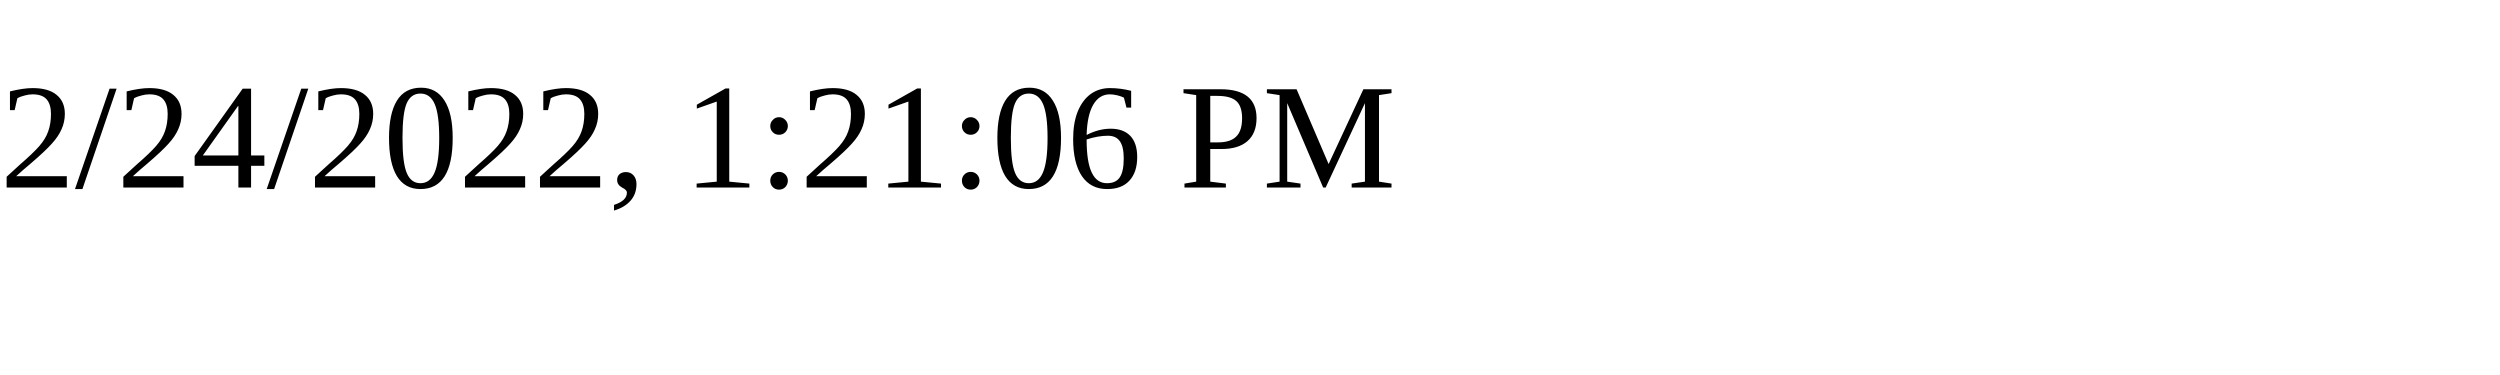
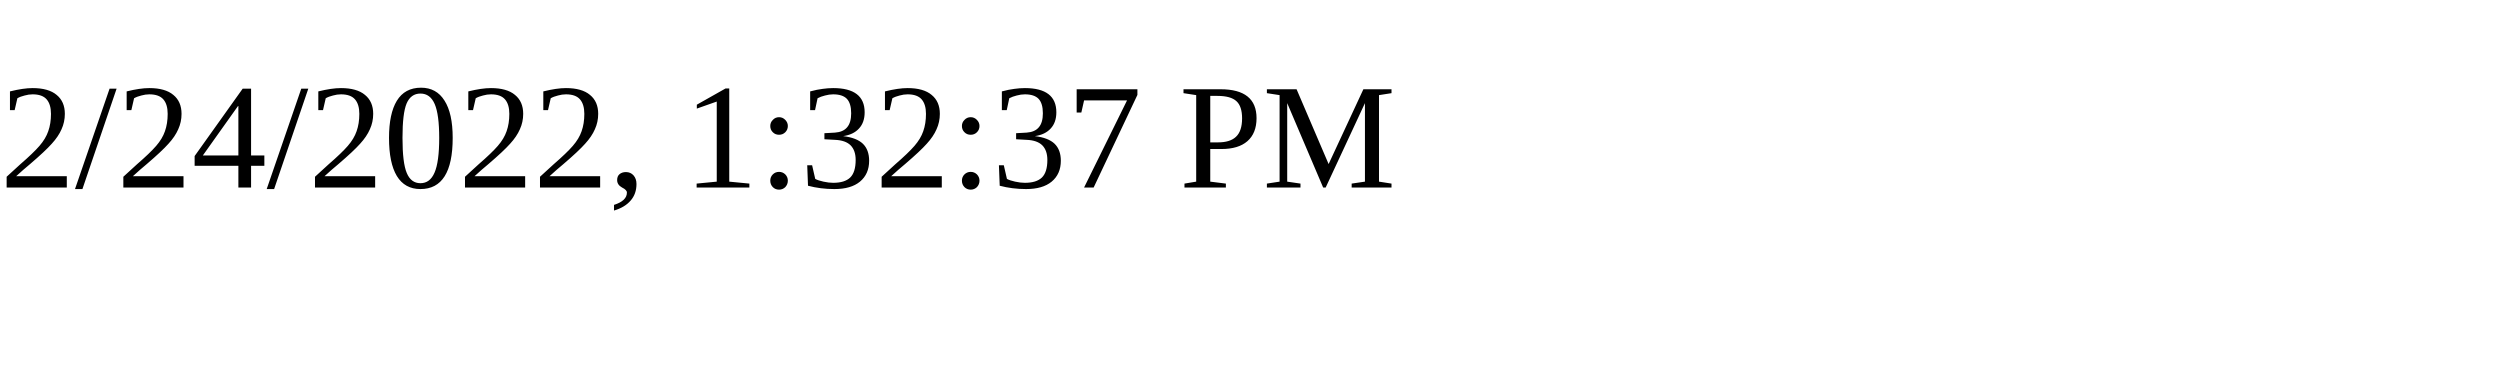
<svg xmlns="http://www.w3.org/2000/svg" height="30" width="200">
-   <text x="0" y="15">2/24/2022, 1:21:06 PM</text>
+   <text x="0" y="15">2/24/2022, 1:32:37 PM</text>
</svg>
